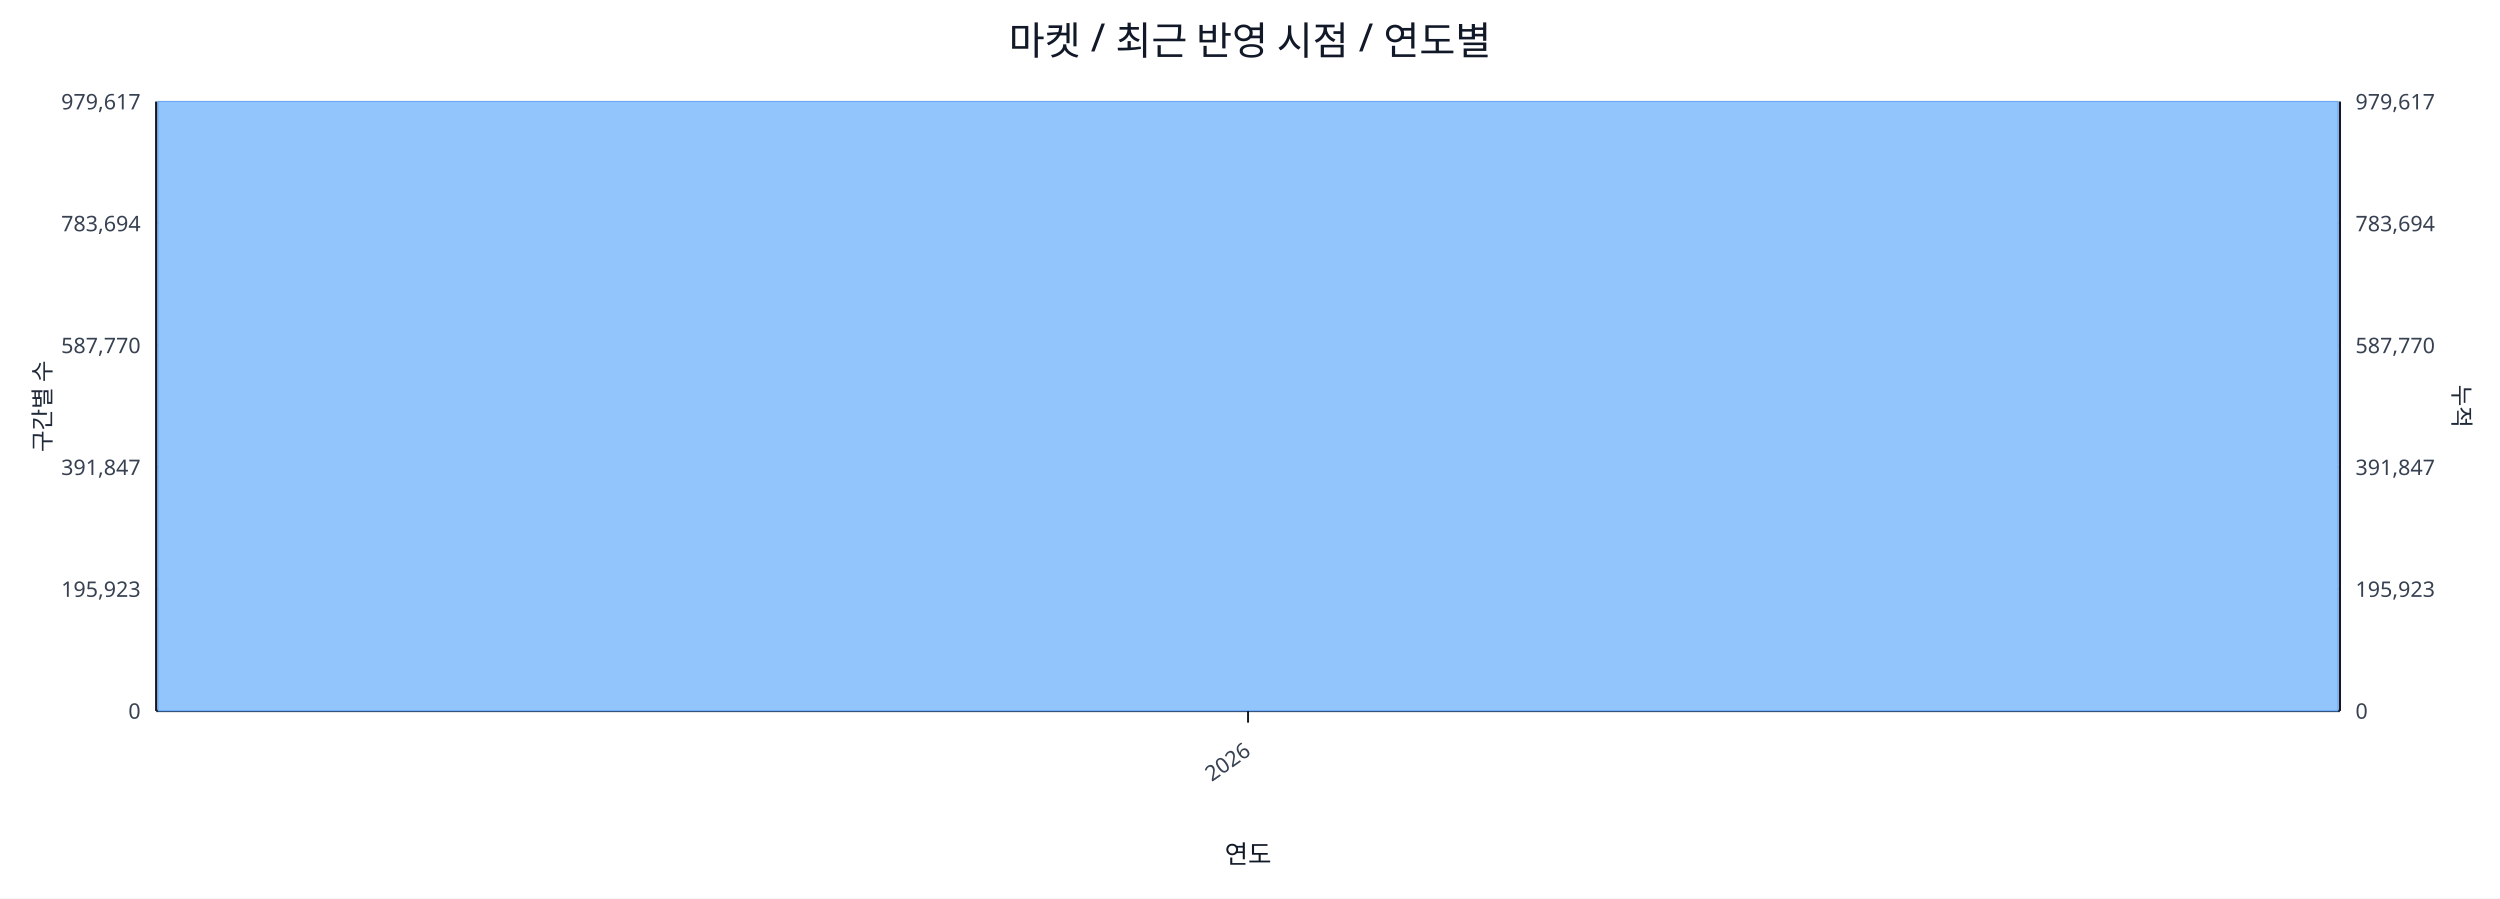
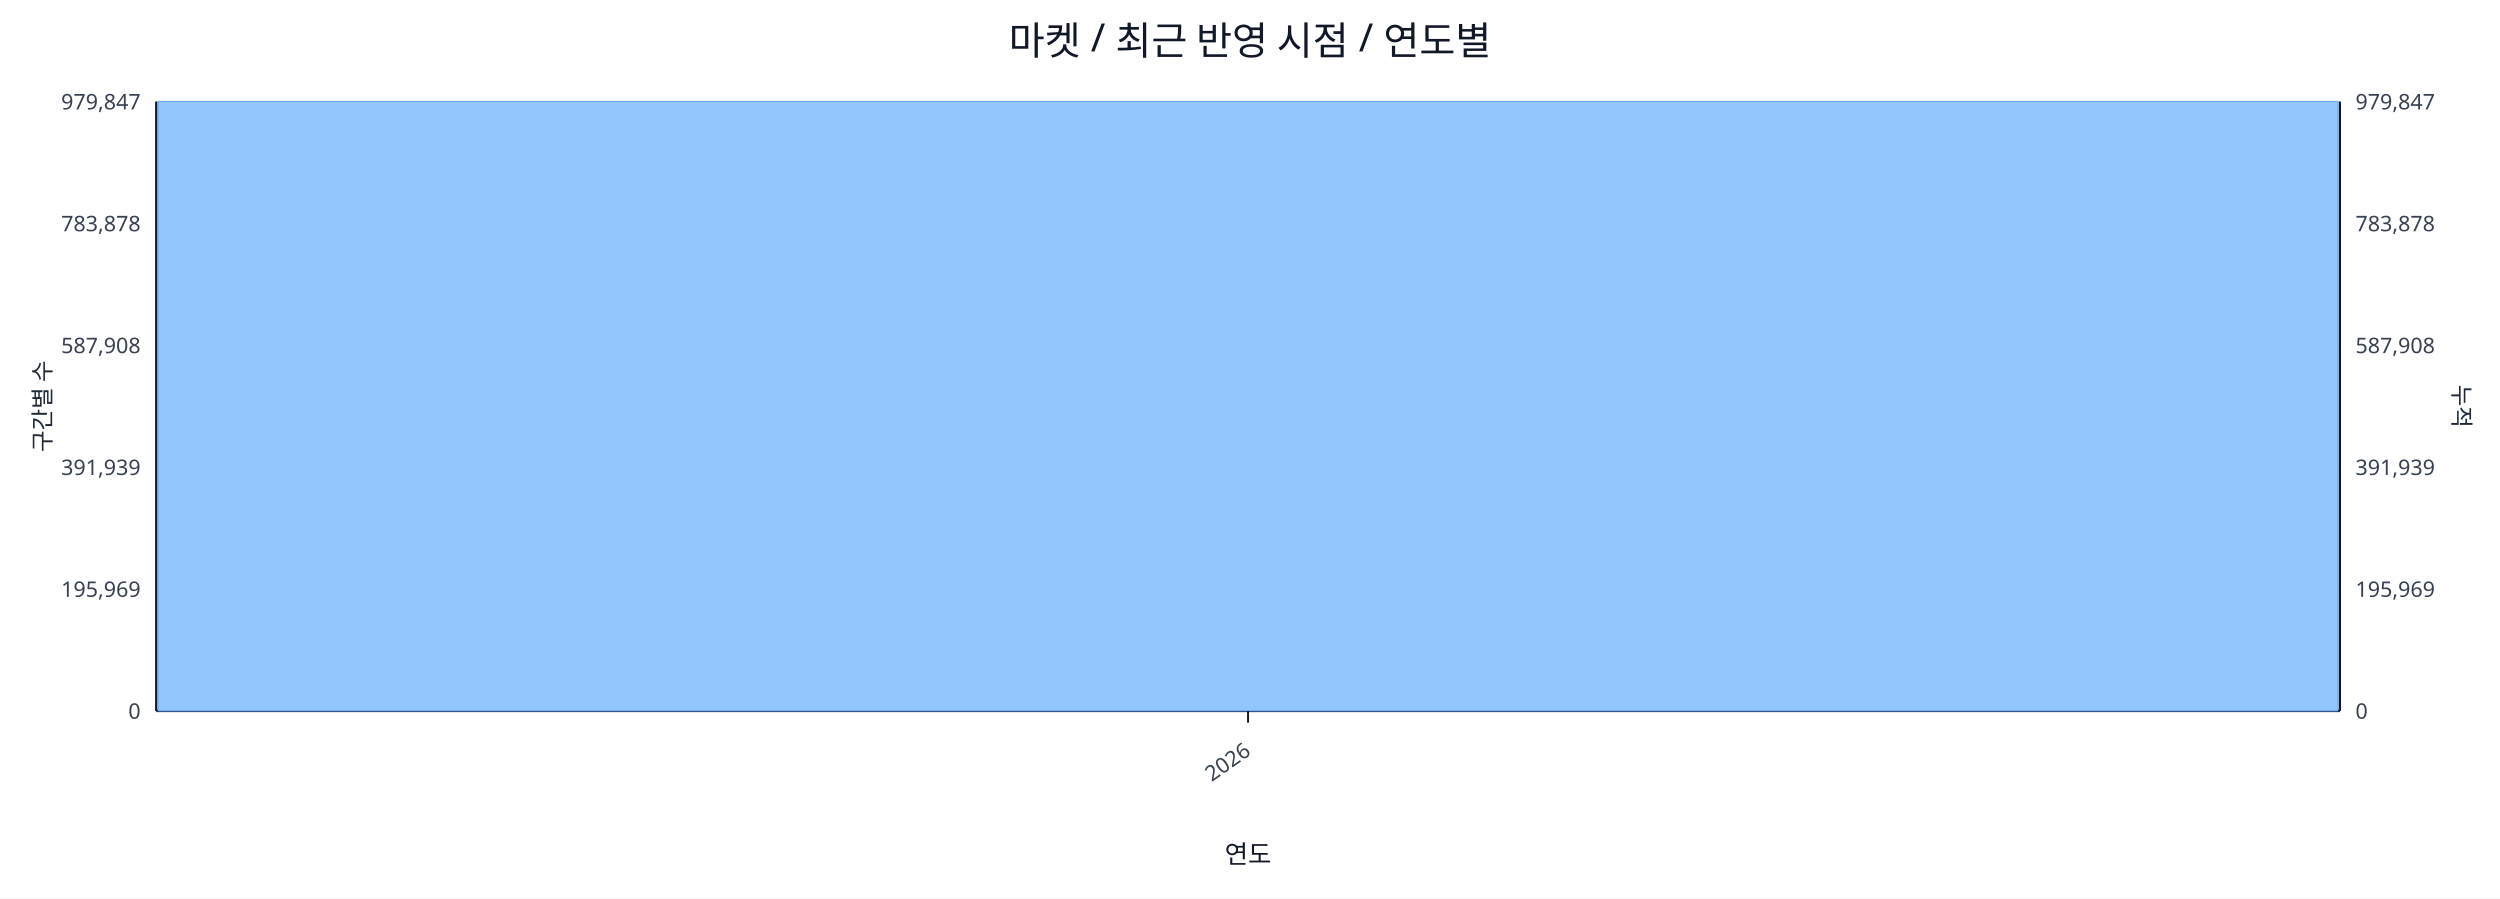
<svg xmlns="http://www.w3.org/2000/svg" width="1280" height="460" viewBox="0 0 1280 460">
  <rect x="0" y="0" width="100%" height="100%" fill="#ffffff" />
  <text x="640.0" y="28" font-size="20" text-anchor="middle" font-family="sans-serif" fill="#111827">마켓 / 최근 반영 시점 / 연도별</text>
  <line x1="80.0" y1="52.0" x2="1198.0" y2="52.0" stroke="#e5e7eb" stroke-width="1" />
-   <text x="72.0" y="56.0" font-size="11" text-anchor="end" font-family="sans-serif" fill="#374151">979,617</text>
-   <text x="1206.0" y="56.0" font-size="11" text-anchor="start" font-family="sans-serif" fill="#374151">979,617</text>
+   <text x="72.0" y="56.0" font-size="11" text-anchor="end" font-family="sans-serif" fill="#374151">979,847</text>
+   <text x="1206.0" y="56.0" font-size="11" text-anchor="start" font-family="sans-serif" fill="#374151">979,847</text>
  <line x1="80.0" y1="114.4" x2="1198.0" y2="114.4" stroke="#e5e7eb" stroke-width="1" />
-   <text x="72.0" y="118.4" font-size="11" text-anchor="end" font-family="sans-serif" fill="#374151">783,694</text>
-   <text x="1206.0" y="118.4" font-size="11" text-anchor="start" font-family="sans-serif" fill="#374151">783,694</text>
+   <text x="72.0" y="118.4" font-size="11" text-anchor="end" font-family="sans-serif" fill="#374151">783,878</text>
+   <text x="1206.0" y="118.4" font-size="11" text-anchor="start" font-family="sans-serif" fill="#374151">783,878</text>
  <line x1="80.0" y1="176.8" x2="1198.0" y2="176.8" stroke="#e5e7eb" stroke-width="1" />
-   <text x="72.0" y="180.8" font-size="11" text-anchor="end" font-family="sans-serif" fill="#374151">587,770</text>
-   <text x="1206.0" y="180.8" font-size="11" text-anchor="start" font-family="sans-serif" fill="#374151">587,770</text>
+   <text x="72.0" y="180.8" font-size="11" text-anchor="end" font-family="sans-serif" fill="#374151">587,908</text>
+   <text x="1206.0" y="180.8" font-size="11" text-anchor="start" font-family="sans-serif" fill="#374151">587,908</text>
  <line x1="80.0" y1="239.2" x2="1198.0" y2="239.2" stroke="#e5e7eb" stroke-width="1" />
-   <text x="72.0" y="243.2" font-size="11" text-anchor="end" font-family="sans-serif" fill="#374151">391,847</text>
-   <text x="1206.0" y="243.2" font-size="11" text-anchor="start" font-family="sans-serif" fill="#374151">391,847</text>
+   <text x="72.0" y="243.2" font-size="11" text-anchor="end" font-family="sans-serif" fill="#374151">391,939</text>
+   <text x="1206.0" y="243.2" font-size="11" text-anchor="start" font-family="sans-serif" fill="#374151">391,939</text>
  <line x1="80.0" y1="301.6" x2="1198.0" y2="301.6" stroke="#e5e7eb" stroke-width="1" />
-   <text x="72.0" y="305.6" font-size="11" text-anchor="end" font-family="sans-serif" fill="#374151">195,923</text>
-   <text x="1206.0" y="305.6" font-size="11" text-anchor="start" font-family="sans-serif" fill="#374151">195,923</text>
+   <text x="72.0" y="305.6" font-size="11" text-anchor="end" font-family="sans-serif" fill="#374151">195,969</text>
+   <text x="1206.0" y="305.6" font-size="11" text-anchor="start" font-family="sans-serif" fill="#374151">195,969</text>
  <line x1="80.0" y1="364.0" x2="1198.0" y2="364.0" stroke="#e5e7eb" stroke-width="1" />
  <text x="72.0" y="368.0" font-size="11" text-anchor="end" font-family="sans-serif" fill="#374151">0</text>
  <text x="1206.0" y="368.0" font-size="11" text-anchor="start" font-family="sans-serif" fill="#374151">0</text>
  <line x1="80.0" y1="364.0" x2="1198.0" y2="364.0" stroke="#111827" stroke-width="1.2" />
  <line x1="80.0" y1="52.0" x2="80.0" y2="364.0" stroke="#111827" stroke-width="1.2" />
  <line x1="1198.0" y1="52.0" x2="1198.0" y2="364.0" stroke="#111827" stroke-width="1.2" />
  <rect x="81.0" y="52.0" width="1116.0" height="312.0" fill="#93c5fd" stroke="#60a5fa" stroke-width="0.5" />
  <polyline fill="none" stroke="#ef4444" stroke-width="2" points="639.0,52.0" />
  <line x1="639.0" y1="364.0" x2="639.0" y2="370.0" stroke="#111827" stroke-width="1" />
  <text x="641.0" y="386.0" font-size="11" text-anchor="end" transform="rotate(-35 641.0 386.0)" font-family="sans-serif" fill="#374151">2026</text>
  <text x="26" y="208.0" font-size="12" transform="rotate(-90 26 208.0)" text-anchor="middle" font-family="sans-serif" fill="#1f2937">구간별 수</text>
  <text x="1256.0" y="208.0" font-size="12" transform="rotate(90 1256.0 208.0)" text-anchor="middle" font-family="sans-serif" fill="#1f2937">누적</text>
  <text x="639.0" y="442.0" font-size="13" text-anchor="middle" font-family="sans-serif" fill="#111827">연도</text>
</svg>
